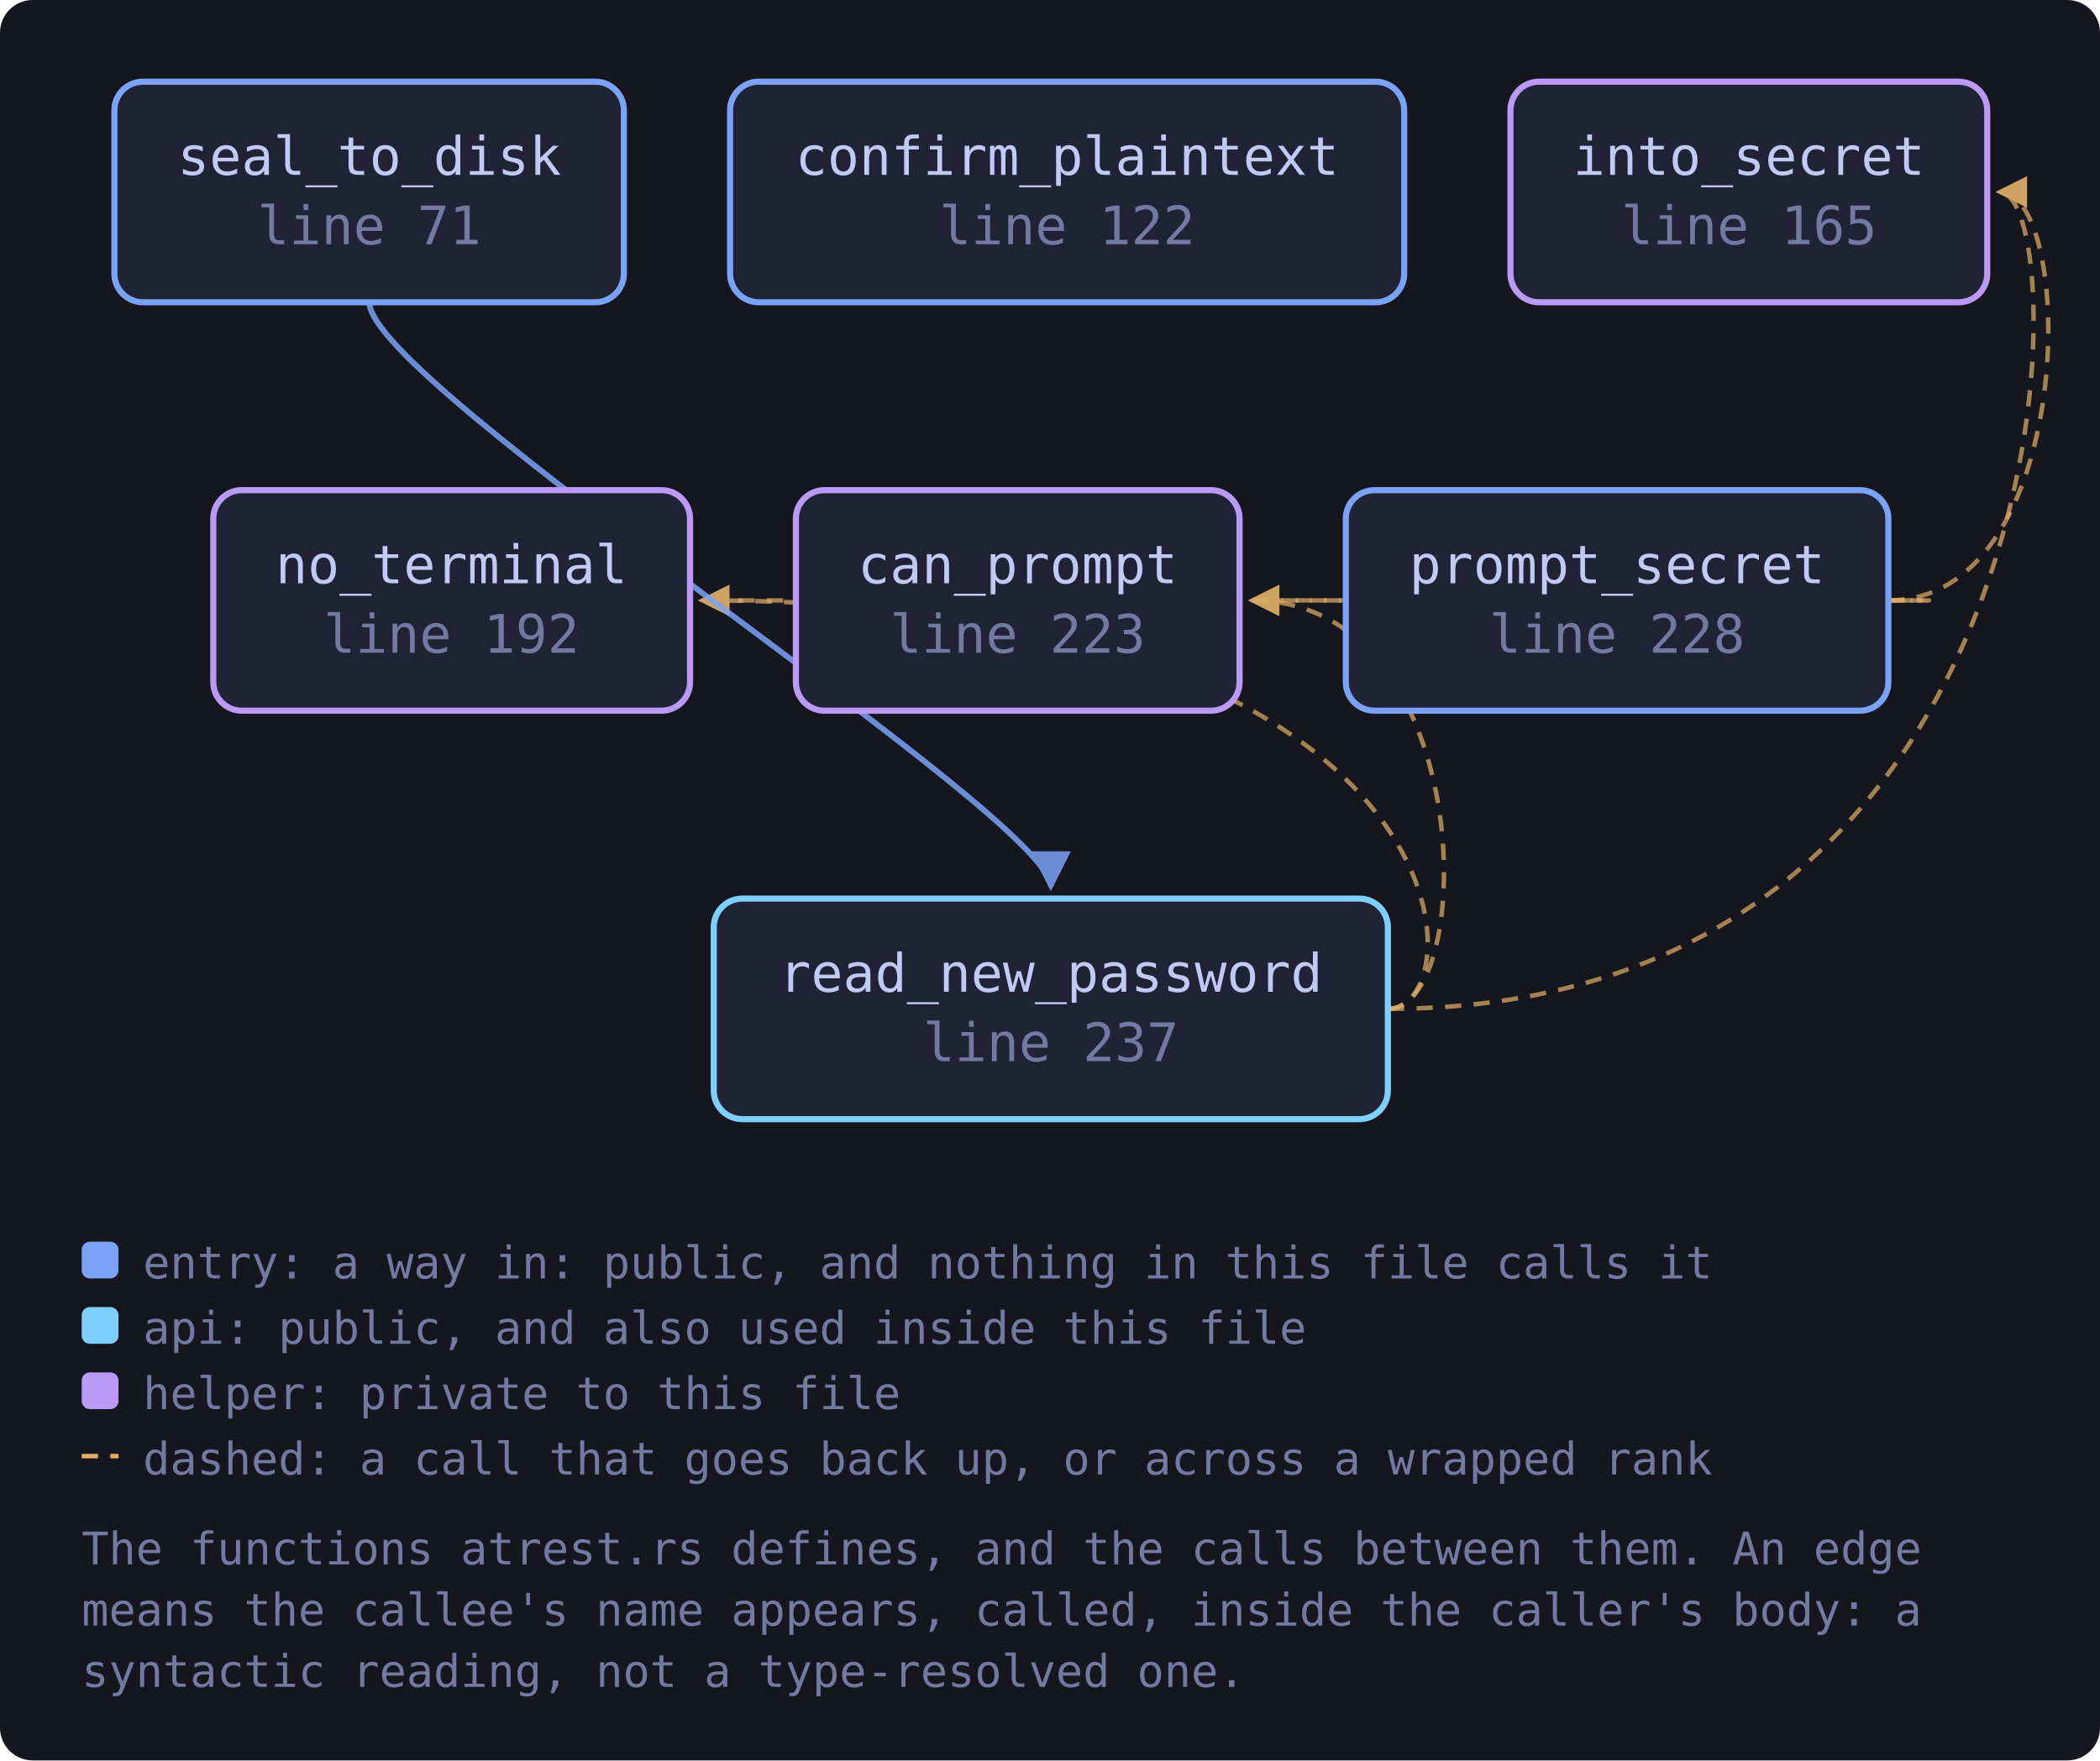
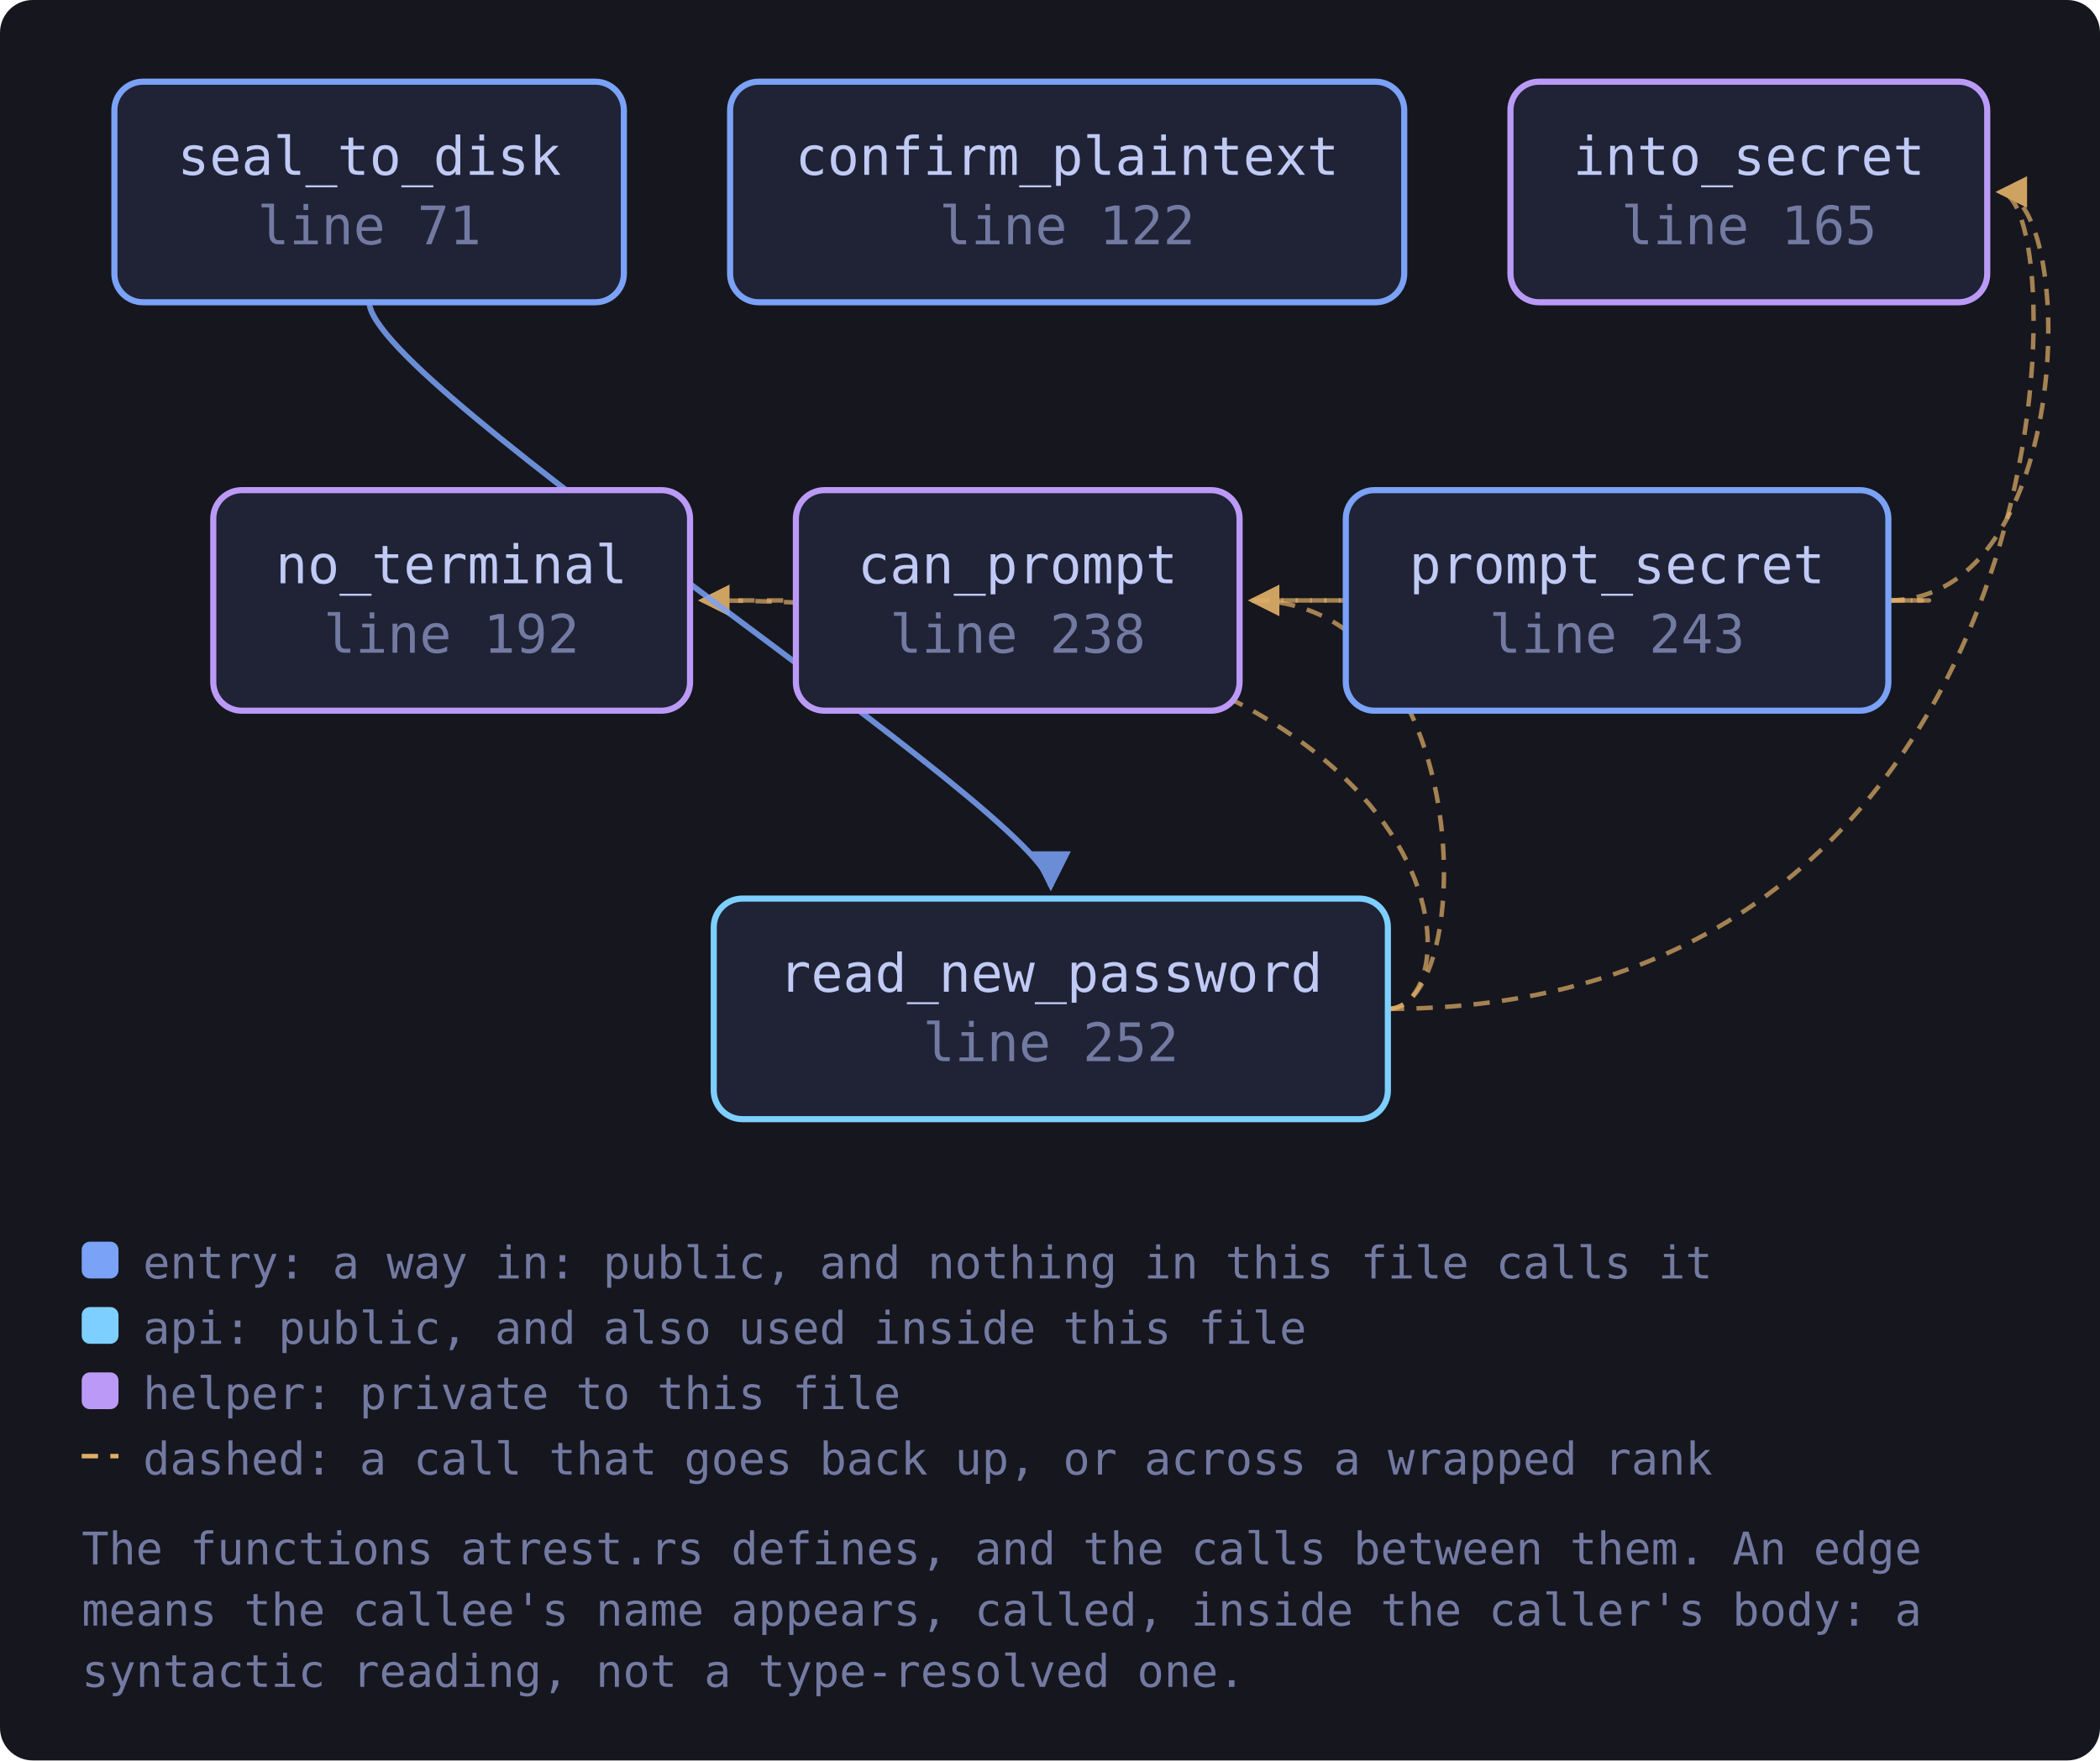
<svg xmlns="http://www.w3.org/2000/svg" viewBox="0 0 514 431" width="514" height="431" style="max-width:100%;height:auto" role="img" aria-label="flowchart">
  <defs>
    <marker id="a-muted" viewBox="0 0 8 8" refX="7" refY="4" markerWidth="7" markerHeight="7" orient="auto-start-reverse">
      <path d="M0 0 L8 4 L0 8 z" fill="var(--muted, #737aa2)" />
    </marker>
    <marker id="a-warn" viewBox="0 0 8 8" refX="7" refY="4" markerWidth="7" markerHeight="7" orient="auto-start-reverse">
      <path d="M0 0 L8 4 L0 8 z" fill="var(--warn, #e0af68)" />
    </marker>
    <marker id="a-accent" viewBox="0 0 8 8" refX="7" refY="4" markerWidth="7" markerHeight="7" orient="auto-start-reverse">
      <path d="M0 0 L8 4 L0 8 z" fill="var(--accent, #7aa2f7)" />
    </marker>
    <marker id="a-cyan" viewBox="0 0 8 8" refX="7" refY="4" markerWidth="7" markerHeight="7" orient="auto-start-reverse">
      <path d="M0 0 L8 4 L0 8 z" fill="var(--cyan, #7dcfff)" />
    </marker>
    <marker id="a-accent-2" viewBox="0 0 8 8" refX="7" refY="4" markerWidth="7" markerHeight="7" orient="auto-start-reverse">
      <path d="M0 0 L8 4 L0 8 z" fill="var(--accent-2, #bb9af7)" />
    </marker>
  </defs>
  <rect x="0" y="0" width="514" height="431" fill="var(--bg-inset, #16161e)" rx="8" />
  <path d="M462.2 147.0 C 484.2 147.0, 484.2 147.0, 306.4 147.0" fill="none" stroke="var(--warn, #e0af68)" stroke-width="1.1" opacity="0.7" stroke-dasharray="4 3" marker-end="url(#a-warn)" />
  <path d="M462.2 147.0 C 508.4 147.0, 508.4 47.0, 489.4 47.0" fill="none" stroke="var(--warn, #e0af68)" stroke-width="1.1" opacity="0.7" stroke-dasharray="4 3" marker-end="url(#a-warn)" />
  <path d="M462.2 147.0 C 484.2 147.0, 484.2 147.0, 171.8 147.0" fill="none" stroke="var(--warn, #e0af68)" stroke-width="1.1" opacity="0.7" stroke-dasharray="4 3" marker-end="url(#a-warn)" />
  <path d="M339.7 247.0 C 361.7 247.0, 361.7 147.0, 306.4 147.0" fill="none" stroke="var(--warn, #e0af68)" stroke-width="1.1" opacity="0.7" stroke-dasharray="4 3" marker-end="url(#a-warn)" />
  <path d="M339.7 247.0 C 508.4 247.0, 508.4 47.0, 489.4 47.0" fill="none" stroke="var(--warn, #e0af68)" stroke-width="1.1" opacity="0.7" stroke-dasharray="4 3" marker-end="url(#a-warn)" />
  <path d="M339.7 247.0 C 361.7 247.0, 361.7 147.0, 171.8 147.0" fill="none" stroke="var(--warn, #e0af68)" stroke-width="1.1" opacity="0.7" stroke-dasharray="4 3" marker-end="url(#a-warn)" />
  <path d="M90.4 74.0 C 90.4 94.0, 257.2 200.0, 257.2 217.0" fill="none" stroke="var(--accent, #7aa2f7)" stroke-width="1.4" opacity="0.85" marker-end="url(#a-accent)" />
  <a href="https://github.com/tilas01/veilvoice/blob/main/crates/veilvoice-cli/src/atrest.rs#L71" target="_blank" rel="noopener noreferrer">
    <rect x="28.0" y="20.0" width="124.7" height="54.0" rx="7" fill="var(--bg-soft, #1f2335)" stroke="var(--accent, #7aa2f7)" stroke-width="1.5" />
    <text x="90.4" y="42.8" font-family="ui-monospace, SFMono-Regular, Menlo, Consolas, monospace" font-size="13" fill="var(--fg, #c0caf5)" text-anchor="middle">seal_to_disk</text>
    <text x="90.4" y="59.8" font-family="ui-monospace, SFMono-Regular, Menlo, Consolas, monospace" font-size="13" fill="var(--muted, #737aa2)" text-anchor="middle">line 71</text>
  </a>
  <a href="https://github.com/tilas01/veilvoice/blob/main/crates/veilvoice-cli/src/atrest.rs#L122" target="_blank" rel="noopener noreferrer">
    <rect x="178.7" y="20.0" width="165.0" height="54.0" rx="7" fill="var(--bg-soft, #1f2335)" stroke="var(--accent, #7aa2f7)" stroke-width="1.5" />
    <text x="261.2" y="42.8" font-family="ui-monospace, SFMono-Regular, Menlo, Consolas, monospace" font-size="13" fill="var(--fg, #c0caf5)" text-anchor="middle">confirm_plaintext</text>
    <text x="261.2" y="59.8" font-family="ui-monospace, SFMono-Regular, Menlo, Consolas, monospace" font-size="13" fill="var(--muted, #737aa2)" text-anchor="middle">line 122</text>
  </a>
  <a href="https://github.com/tilas01/veilvoice/blob/main/crates/veilvoice-cli/src/atrest.rs#L165" target="_blank" rel="noopener noreferrer">
    <rect x="369.7" y="20.0" width="116.7" height="54.0" rx="7" fill="var(--bg-soft, #1f2335)" stroke="var(--accent-2, #bb9af7)" stroke-width="1.5" />
    <text x="428.1" y="42.8" font-family="ui-monospace, SFMono-Regular, Menlo, Consolas, monospace" font-size="13" fill="var(--fg, #c0caf5)" text-anchor="middle">into_secret</text>
    <text x="428.1" y="59.8" font-family="ui-monospace, SFMono-Regular, Menlo, Consolas, monospace" font-size="13" fill="var(--muted, #737aa2)" text-anchor="middle">line 165</text>
  </a>
  <a href="https://github.com/tilas01/veilvoice/blob/main/crates/veilvoice-cli/src/atrest.rs#L192" target="_blank" rel="noopener noreferrer">
    <rect x="52.2" y="120.0" width="116.7" height="54.0" rx="7" fill="var(--bg-soft, #1f2335)" stroke="var(--accent-2, #bb9af7)" stroke-width="1.5" />
    <text x="110.5" y="142.8" font-family="ui-monospace, SFMono-Regular, Menlo, Consolas, monospace" font-size="13" fill="var(--fg, #c0caf5)" text-anchor="middle">no_terminal</text>
    <text x="110.5" y="159.8" font-family="ui-monospace, SFMono-Regular, Menlo, Consolas, monospace" font-size="13" fill="var(--muted, #737aa2)" text-anchor="middle">line 192</text>
  </a>
-   <a href="https://github.com/tilas01/veilvoice/blob/main/crates/veilvoice-cli/src/atrest.rs#L223" target="_blank" rel="noopener noreferrer">
+   <a href="https://github.com/tilas01/veilvoice/blob/main/crates/veilvoice-cli/src/atrest.rs#L238" target="_blank" rel="noopener noreferrer">
    <rect x="194.8" y="120.0" width="108.6" height="54.0" rx="7" fill="var(--bg-soft, #1f2335)" stroke="var(--accent-2, #bb9af7)" stroke-width="1.5" />
    <text x="249.1" y="142.8" font-family="ui-monospace, SFMono-Regular, Menlo, Consolas, monospace" font-size="13" fill="var(--fg, #c0caf5)" text-anchor="middle">can_prompt</text>
-     <text x="249.1" y="159.8" font-family="ui-monospace, SFMono-Regular, Menlo, Consolas, monospace" font-size="13" fill="var(--muted, #737aa2)" text-anchor="middle">line 223</text>
+     <text x="249.1" y="159.8" font-family="ui-monospace, SFMono-Regular, Menlo, Consolas, monospace" font-size="13" fill="var(--muted, #737aa2)" text-anchor="middle">line 238</text>
  </a>
-   <a href="https://github.com/tilas01/veilvoice/blob/main/crates/veilvoice-cli/src/atrest.rs#L228" target="_blank" rel="noopener noreferrer">
+   <a href="https://github.com/tilas01/veilvoice/blob/main/crates/veilvoice-cli/src/atrest.rs#L243" target="_blank" rel="noopener noreferrer">
    <rect x="329.4" y="120.0" width="132.8" height="54.0" rx="7" fill="var(--bg-soft, #1f2335)" stroke="var(--accent, #7aa2f7)" stroke-width="1.5" />
    <text x="395.8" y="142.8" font-family="ui-monospace, SFMono-Regular, Menlo, Consolas, monospace" font-size="13" fill="var(--fg, #c0caf5)" text-anchor="middle">prompt_secret</text>
-     <text x="395.8" y="159.8" font-family="ui-monospace, SFMono-Regular, Menlo, Consolas, monospace" font-size="13" fill="var(--muted, #737aa2)" text-anchor="middle">line 228</text>
+     <text x="395.8" y="159.8" font-family="ui-monospace, SFMono-Regular, Menlo, Consolas, monospace" font-size="13" fill="var(--muted, #737aa2)" text-anchor="middle">line 243</text>
  </a>
-   <a href="https://github.com/tilas01/veilvoice/blob/main/crates/veilvoice-cli/src/atrest.rs#L237" target="_blank" rel="noopener noreferrer">
+   <a href="https://github.com/tilas01/veilvoice/blob/main/crates/veilvoice-cli/src/atrest.rs#L252" target="_blank" rel="noopener noreferrer">
    <rect x="174.7" y="220.0" width="165.0" height="54.0" rx="7" fill="var(--bg-soft, #1f2335)" stroke="var(--cyan, #7dcfff)" stroke-width="1.5" />
    <text x="257.2" y="242.8" font-family="ui-monospace, SFMono-Regular, Menlo, Consolas, monospace" font-size="13" fill="var(--fg, #c0caf5)" text-anchor="middle">read_new_password</text>
-     <text x="257.2" y="259.8" font-family="ui-monospace, SFMono-Regular, Menlo, Consolas, monospace" font-size="13" fill="var(--muted, #737aa2)" text-anchor="middle">line 237</text>
+     <text x="257.2" y="259.8" font-family="ui-monospace, SFMono-Regular, Menlo, Consolas, monospace" font-size="13" fill="var(--muted, #737aa2)" text-anchor="middle">line 252</text>
  </a>
  <rect x="20.0" y="304.0" width="9" height="9" rx="2" fill="var(--accent, #7aa2f7)" />
  <text x="35.0" y="313.0" font-family="ui-monospace, SFMono-Regular, Menlo, Consolas, monospace" font-size="11" fill="var(--muted, #737aa2)">entry: a way in: public, and nothing in this file calls it</text>
  <rect x="20.0" y="320.0" width="9" height="9" rx="2" fill="var(--cyan, #7dcfff)" />
  <text x="35.0" y="329.0" font-family="ui-monospace, SFMono-Regular, Menlo, Consolas, monospace" font-size="11" fill="var(--muted, #737aa2)">api: public, and also used inside this file</text>
  <rect x="20.0" y="336.0" width="9" height="9" rx="2" fill="var(--accent-2, #bb9af7)" />
  <text x="35.0" y="345.0" font-family="ui-monospace, SFMono-Regular, Menlo, Consolas, monospace" font-size="11" fill="var(--muted, #737aa2)">helper: private to this file</text>
  <path d="M20.0 356.5 L29.0 356.5" stroke="var(--warn, #e0af68)" stroke-width="1.1" stroke-dasharray="4 3" />
  <text x="35.0" y="361.0" font-family="ui-monospace, SFMono-Regular, Menlo, Consolas, monospace" font-size="11" fill="var(--muted, #737aa2)">dashed: a call that goes back up, or across a wrapped rank</text>
  <text x="20.0" y="383.0" font-family="ui-monospace, SFMono-Regular, Menlo, Consolas, monospace" font-size="11" fill="var(--muted, #737aa2)">The functions atrest.rs defines, and the calls between them. An edge</text>
  <text x="20.0" y="398.0" font-family="ui-monospace, SFMono-Regular, Menlo, Consolas, monospace" font-size="11" fill="var(--muted, #737aa2)">means the callee's name appears, called, inside the caller's body: a</text>
  <text x="20.0" y="413.0" font-family="ui-monospace, SFMono-Regular, Menlo, Consolas, monospace" font-size="11" fill="var(--muted, #737aa2)">syntactic reading, not a type-resolved one.</text>
</svg>
